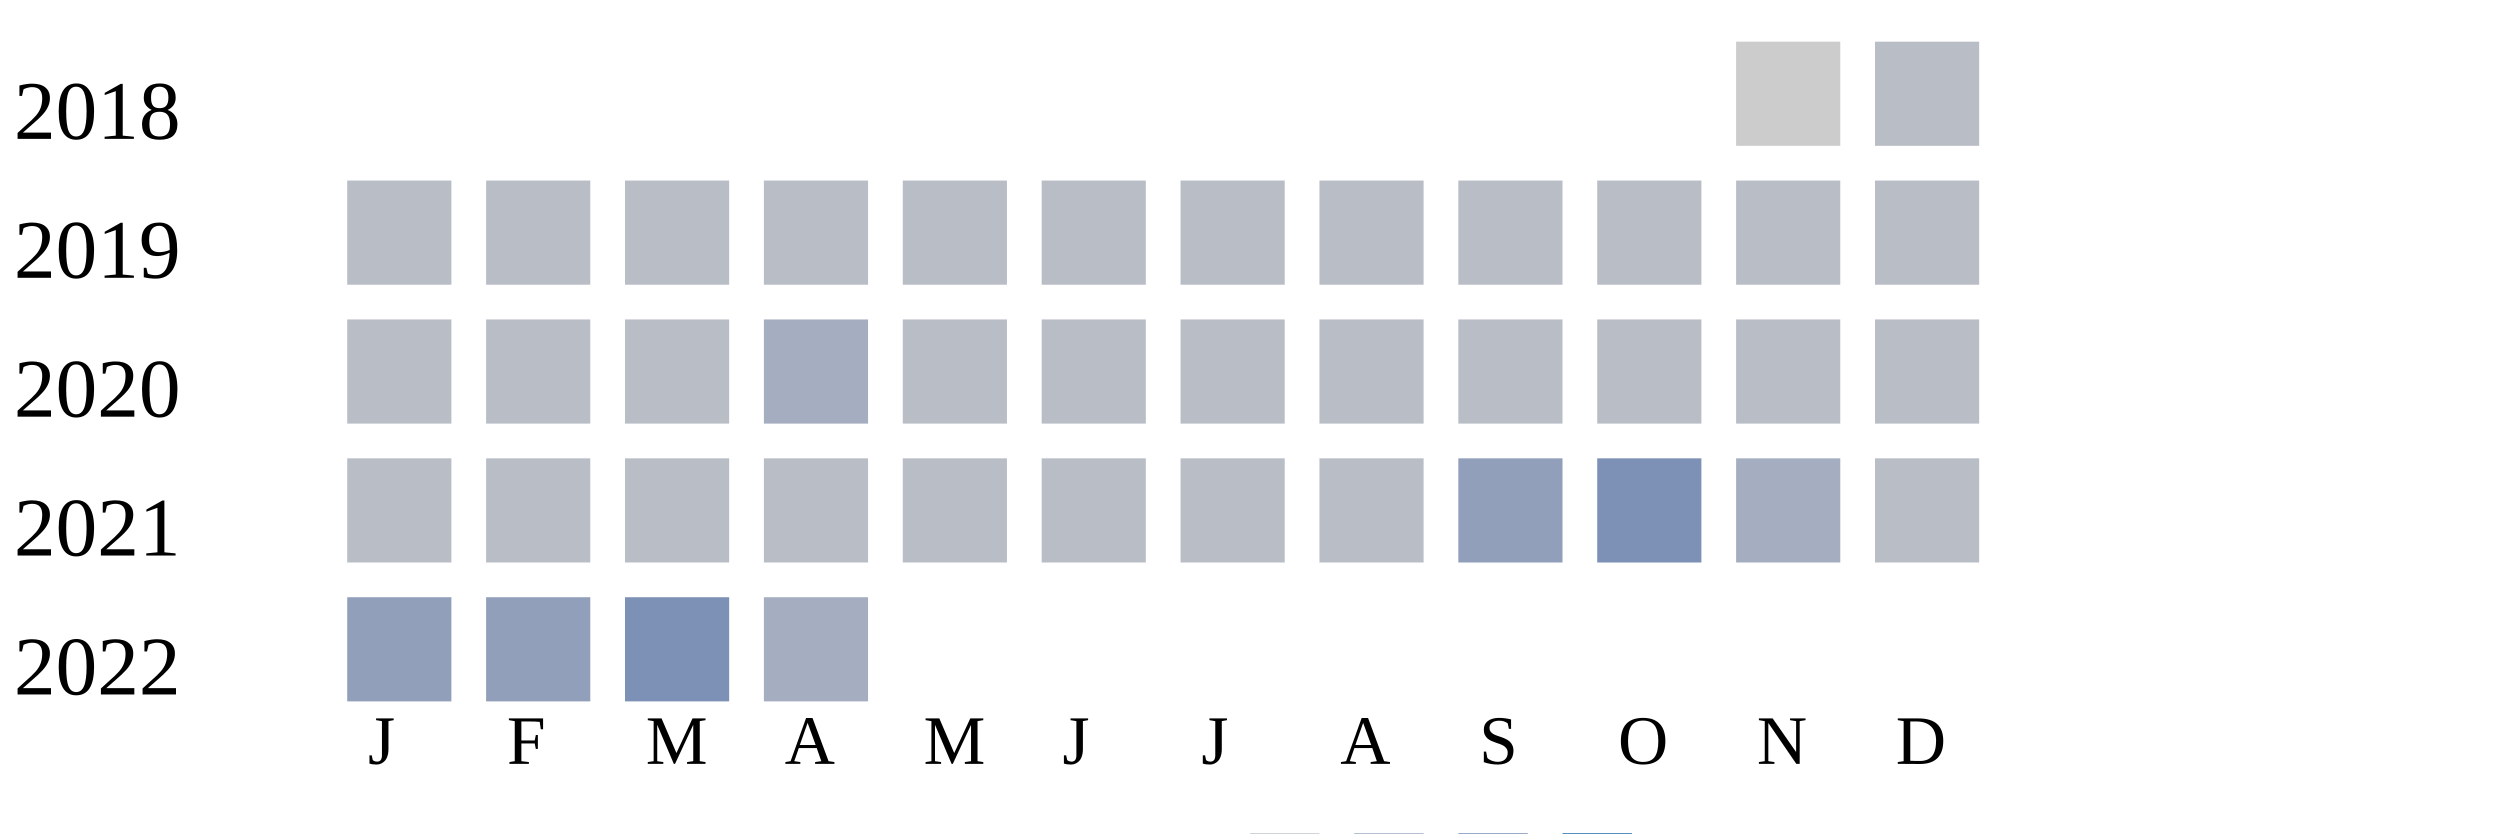
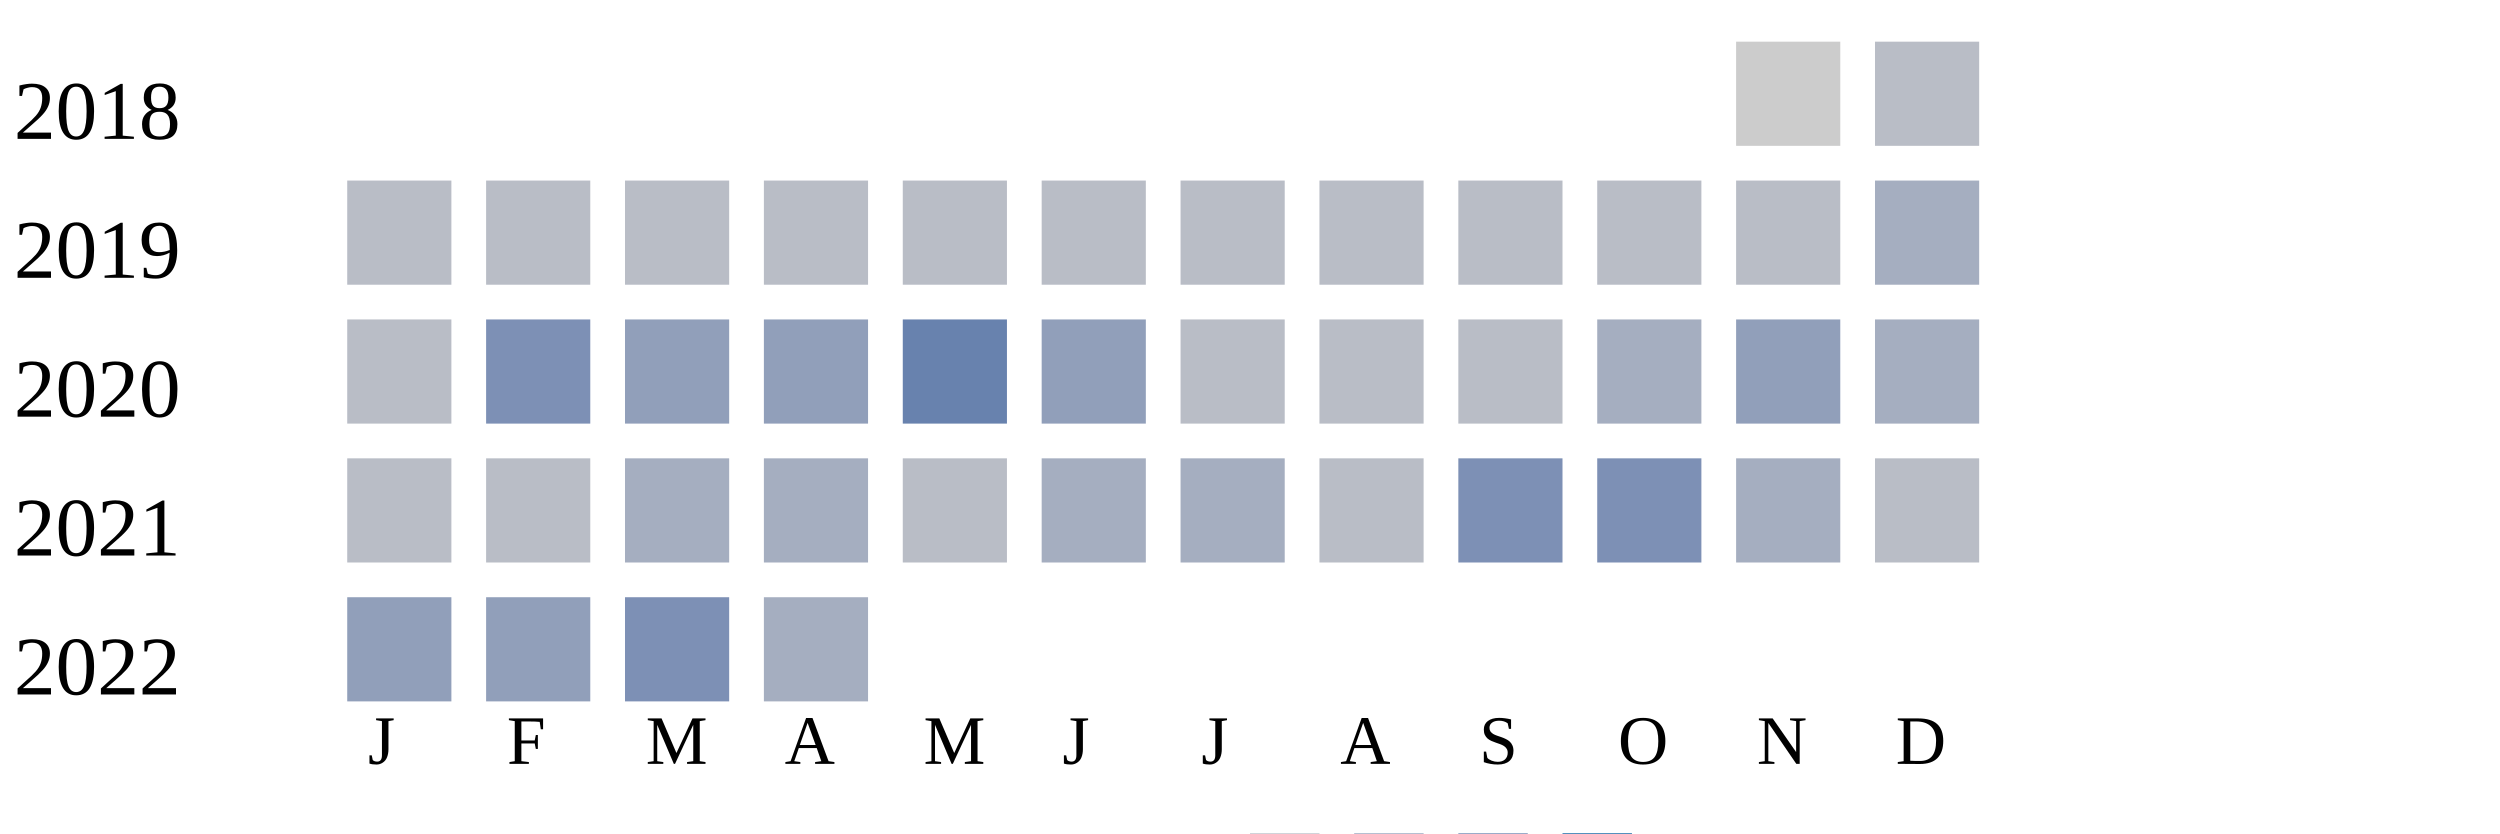
<svg xmlns="http://www.w3.org/2000/svg" width="360" height="120">
  <g transform="translate(0 0)">
    <text x="2" y="20">2018</text>
    <rect x="250" y="6" width="15" height="15" fill="#cccccc" />
    <rect x="270" y="6" width="15" height="15" fill="#b9bdc6" />
  </g>
  <g transform="translate(0 20)">
    <text x="2" y="20">2019</text>
    <rect x="50" y="6" width="15" height="15" fill="#b9bdc6" />
    <rect x="70" y="6" width="15" height="15" fill="#b9bdc6" />
    <rect x="90" y="6" width="15" height="15" fill="#b9bdc6" />
    <rect x="110" y="6" width="15" height="15" fill="#b9bdc6" />
    <rect x="130" y="6" width="15" height="15" fill="#b9bdc6" />
    <rect x="150" y="6" width="15" height="15" fill="#b9bdc6" />
    <rect x="170" y="6" width="15" height="15" fill="#b9bdc6" />
    <rect x="190" y="6" width="15" height="15" fill="#b9bdc6" />
    <rect x="210" y="6" width="15" height="15" fill="#b9bdc6" />
    <rect x="230" y="6" width="15" height="15" fill="#b9bdc6" />
    <rect x="250" y="6" width="15" height="15" fill="#b9bdc6" />
-     <rect x="270" y="6" width="15" height="15" fill="#b9bdc6" />
+     <rect x="270" y="6" width="15" height="15" fill="#a5aec0" />
  </g>
  <g transform="translate(0 40)">
    <text x="2" y="20">2020</text>
    <rect x="50" y="6" width="15" height="15" fill="#b9bdc6" />
-     <rect x="70" y="6" width="15" height="15" fill="#b9bdc6" />
-     <rect x="90" y="6" width="15" height="15" fill="#b9bdc6" />
-     <rect x="110" y="6" width="15" height="15" fill="#a5aec0" />
-     <rect x="130" y="6" width="15" height="15" fill="#b9bdc6" />
-     <rect x="150" y="6" width="15" height="15" fill="#b9bdc6" />
+     <rect x="70" y="6" width="15" height="15" fill="#7d90b5" />
+     <rect x="90" y="6" width="15" height="15" fill="#919fba" />
+     <rect x="110" y="6" width="15" height="15" fill="#919fba" />
+     <rect x="130" y="6" width="15" height="15" fill="#6882ae" />
+     <rect x="150" y="6" width="15" height="15" fill="#919fba" />
    <rect x="170" y="6" width="15" height="15" fill="#b9bdc6" />
    <rect x="190" y="6" width="15" height="15" fill="#b9bdc6" />
    <rect x="210" y="6" width="15" height="15" fill="#b9bdc6" />
-     <rect x="230" y="6" width="15" height="15" fill="#b9bdc6" />
-     <rect x="250" y="6" width="15" height="15" fill="#b9bdc6" />
-     <rect x="270" y="6" width="15" height="15" fill="#b9bdc6" />
+     <rect x="230" y="6" width="15" height="15" fill="#a5aec0" />
+     <rect x="250" y="6" width="15" height="15" fill="#919fba" />
+     <rect x="270" y="6" width="15" height="15" fill="#a5aec0" />
  </g>
  <g transform="translate(0 60)">
    <text x="2" y="20">2021</text>
    <rect x="50" y="6" width="15" height="15" fill="#b9bdc6" />
    <rect x="70" y="6" width="15" height="15" fill="#b9bdc6" />
-     <rect x="90" y="6" width="15" height="15" fill="#b9bdc6" />
-     <rect x="110" y="6" width="15" height="15" fill="#b9bdc6" />
+     <rect x="90" y="6" width="15" height="15" fill="#a5aec0" />
+     <rect x="110" y="6" width="15" height="15" fill="#a5aec0" />
    <rect x="130" y="6" width="15" height="15" fill="#b9bdc6" />
-     <rect x="150" y="6" width="15" height="15" fill="#b9bdc6" />
-     <rect x="170" y="6" width="15" height="15" fill="#b9bdc6" />
+     <rect x="150" y="6" width="15" height="15" fill="#a5aec0" />
+     <rect x="170" y="6" width="15" height="15" fill="#a5aec0" />
    <rect x="190" y="6" width="15" height="15" fill="#b9bdc6" />
-     <rect x="210" y="6" width="15" height="15" fill="#919fba" />
+     <rect x="210" y="6" width="15" height="15" fill="#7d90b5" />
    <rect x="230" y="6" width="15" height="15" fill="#7d90b5" />
    <rect x="250" y="6" width="15" height="15" fill="#a5aec0" />
    <rect x="270" y="6" width="15" height="15" fill="#b9bdc6" />
  </g>
  <g transform="translate(0 80)">
    <text x="2" y="20">2022</text>
    <rect x="50" y="6" width="15" height="15" fill="#919fba" />
    <rect x="70" y="6" width="15" height="15" fill="#919fba" />
    <rect x="90" y="6" width="15" height="15" fill="#7d90b5" />
    <rect x="110" y="6" width="15" height="15" fill="#a5aec0" />
  </g>
  <text style="font-size: 10px; text-align: center" x="53" y="110">J</text>
  <text style="font-size: 10px; text-align: center" x="73" y="110">F</text>
  <text style="font-size: 10px; text-align: center" x="93" y="110">M</text>
  <text style="font-size: 10px; text-align: center" x="113" y="110">A</text>
  <text style="font-size: 10px; text-align: center" x="133" y="110">M</text>
  <text style="font-size: 10px; text-align: center" x="153" y="110">J</text>
  <text style="font-size: 10px; text-align: center" x="173" y="110">J</text>
  <text style="font-size: 10px; text-align: center" x="193" y="110">A</text>
  <text style="font-size: 10px; text-align: center" x="213" y="110">S</text>
  <text style="font-size: 10px; text-align: center" x="233" y="110">O</text>
  <text style="font-size: 10px; text-align: center" x="253" y="110">N</text>
  <text style="font-size: 10px; text-align: center" x="273" y="110">D</text>
  <text style="font-size: 10px;" x="155" y="129">Less</text>
  <rect fill="#b9bdc6" width="10" height="10" x="180" y="120" />
  <rect fill="#919fba" width="10" height="10" x="195" y="120" />
  <rect fill="#6882ae" width="10" height="10" x="210" y="120" />
  <rect fill="#005a9c" width="10" height="10" x="225" y="120" />
  <text x="240" y="129" style="font-size: 10px;">More</text>
</svg>
